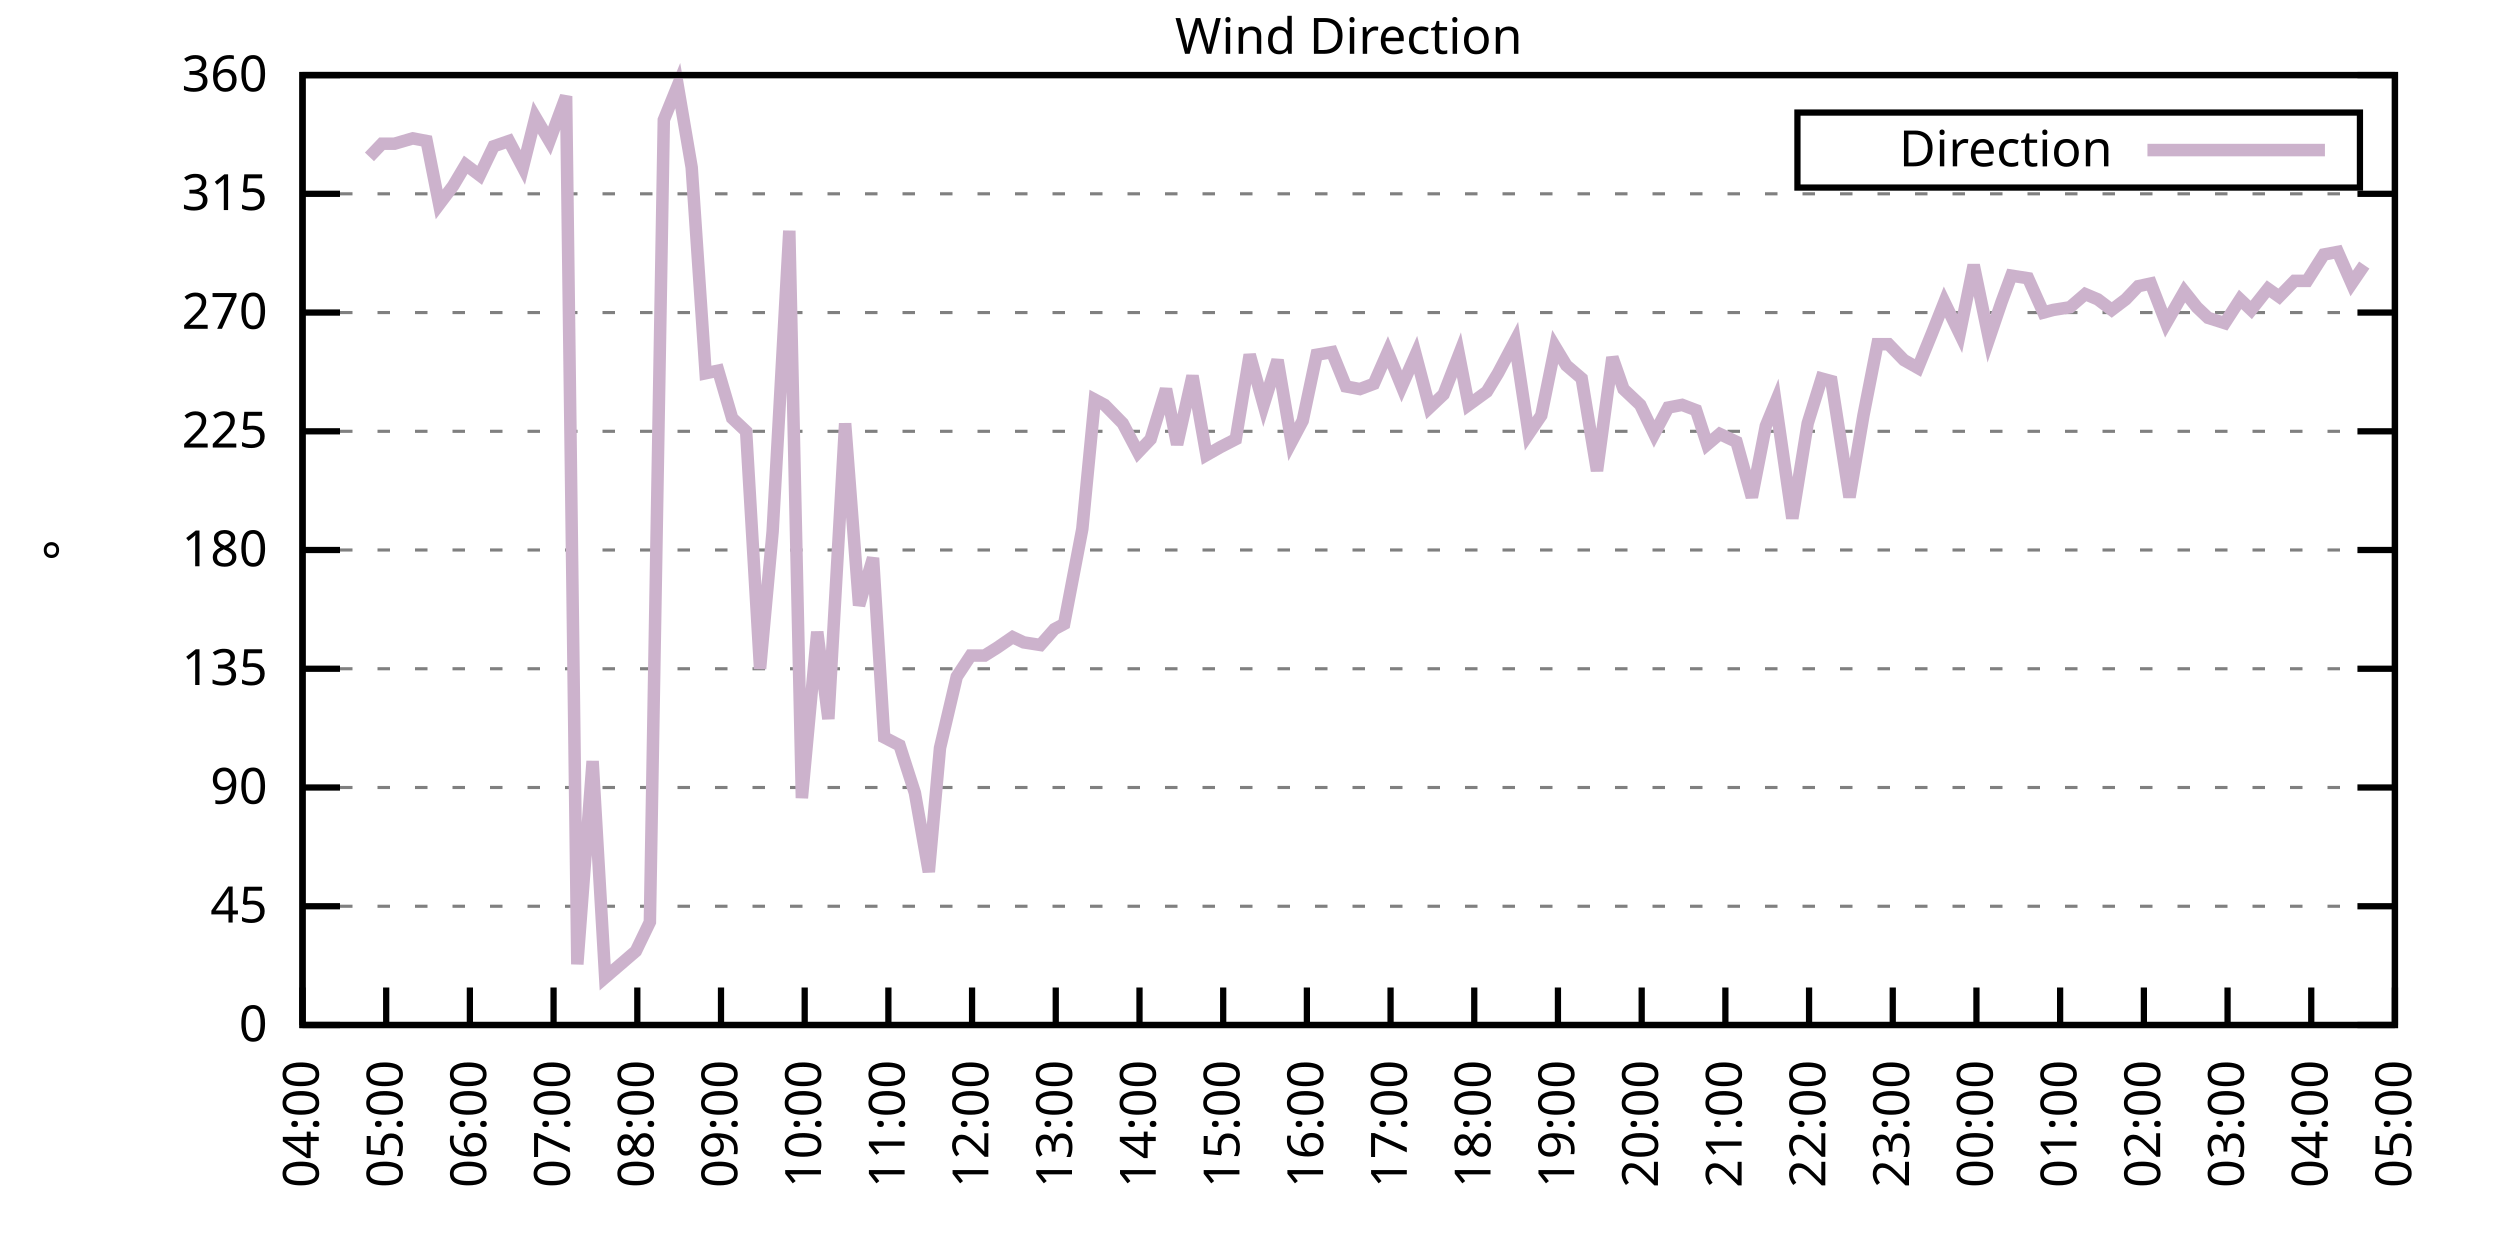
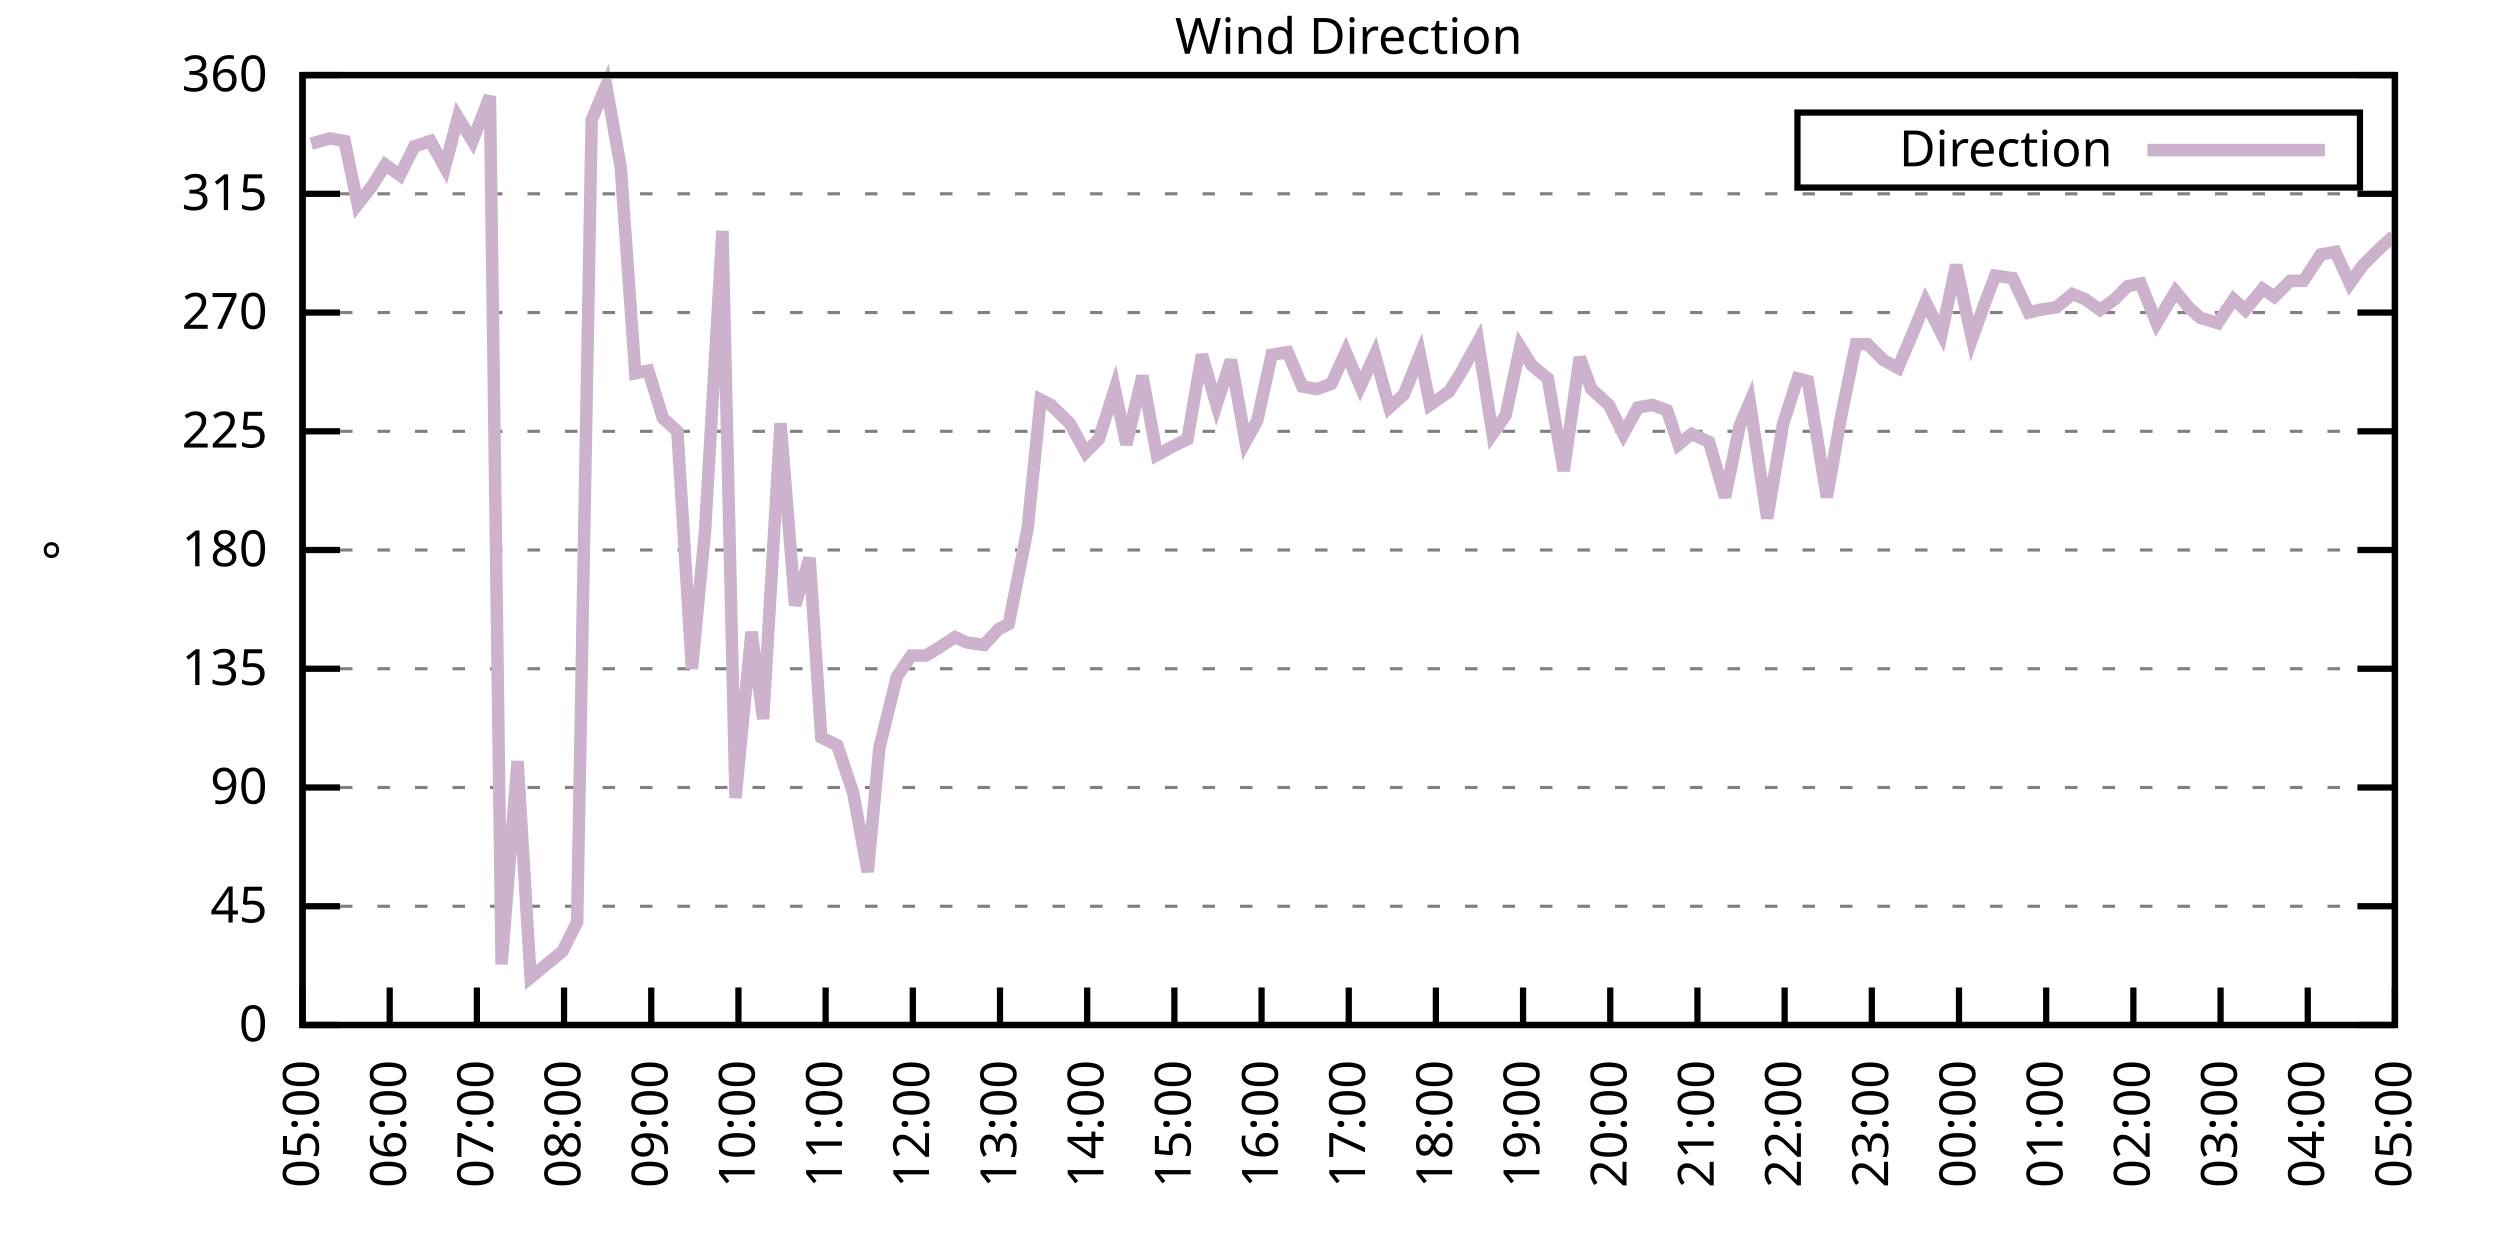
<svg xmlns="http://www.w3.org/2000/svg" xmlns:xlink="http://www.w3.org/1999/xlink" width="400" height="200" viewBox="0 0 400 200">
  <g id="gnuplot_canvas">
    <rect x="0" y="0" width="400" height="200" fill="none" />
    <defs>
      <circle id="gpDot" r="0.5" stroke-width="0.5" stroke="currentColor" />
      <path id="gpPt0" stroke-width="0.333" stroke="currentColor" d="M-1,0 h2 M0,-1 v2" />
      <path id="gpPt1" stroke-width="0.333" stroke="currentColor" d="M-1,-1 L1,1 M1,-1 L-1,1" />
      <path id="gpPt2" stroke-width="0.333" stroke="currentColor" d="M-1,0 L1,0 M0,-1 L0,1 M-1,-1 L1,1 M-1,1 L1,-1" />
      <rect id="gpPt3" stroke-width="0.333" stroke="currentColor" x="-1" y="-1" width="2" height="2" />
      <rect id="gpPt4" stroke-width="0.333" stroke="currentColor" fill="currentColor" x="-1" y="-1" width="2" height="2" />
      <circle id="gpPt5" stroke-width="0.333" stroke="currentColor" cx="0" cy="0" r="1" />
      <use xlink:href="#gpPt5" id="gpPt6" fill="currentColor" stroke="none" />
      <path id="gpPt7" stroke-width="0.333" stroke="currentColor" d="M0,-1.33 L-1.33,0.67 L1.33,0.67 z" />
      <use xlink:href="#gpPt7" id="gpPt8" fill="currentColor" stroke="none" />
      <use xlink:href="#gpPt7" id="gpPt9" stroke="currentColor" transform="rotate(180)" />
      <use xlink:href="#gpPt9" id="gpPt10" fill="currentColor" stroke="none" />
      <use xlink:href="#gpPt3" id="gpPt11" stroke="currentColor" transform="rotate(45)" />
      <use xlink:href="#gpPt11" id="gpPt12" fill="currentColor" stroke="none" />
      <path id="gpPt13" stroke-width="0.333" stroke="currentColor" d="M0,1.330 L1.265,0.411 L0.782,-1.067 L-0.782,-1.076 L-1.265,0.411 z" />
      <use xlink:href="#gpPt13" id="gpPt14" fill="currentColor" stroke="none" />
      <filter id="textbox" filterUnits="objectBoundingBox" x="0" y="0" height="1" width="1">
        <feFlood flood-color="white" flood-opacity="1" result="bgnd" />
        <feComposite in="SourceGraphic" in2="bgnd" operator="atop" />
      </filter>
      <filter id="greybox" filterUnits="objectBoundingBox" x="0" y="0" height="1" width="1">
        <feFlood flood-color="lightgrey" flood-opacity="1" result="grey" />
        <feComposite in="SourceGraphic" in2="grey" operator="atop" />
      </filter>
    </defs>
    <g fill="none" color="white" stroke="currentColor" stroke-width="1.00" stroke-linecap="butt" stroke-linejoin="miter">
</g>
    <g fill="none" color="black" stroke="currentColor" stroke-width="1.00" stroke-linecap="butt" stroke-linejoin="miter">
      <g stroke="none" shape-rendering="crispEdges">
        <polygon fill="rgb(255, 255, 255)" points="48.40,164.00 383.18,164.00 383.18,12.02 48.40,12.02 " />
      </g>
    </g>
    <g fill="none" color="black" stroke="currentColor" stroke-width="1.00" stroke-linecap="butt" stroke-linejoin="miter">
</g>
    <g fill="none" color="black" stroke="black" stroke-width="0.50" stroke-linecap="butt" stroke-linejoin="miter">
</g>
    <g fill="none" color="gray" stroke="currentColor" stroke-width="0.50" stroke-linecap="butt" stroke-linejoin="miter">
      <path stroke="gray" stroke-dasharray="2,4" class="gridline" d="M48.40,164.00 L383.19,164.00  " />
    </g>
    <g fill="none" color="gray" stroke="gray" stroke-width="1.00" stroke-linecap="butt" stroke-linejoin="miter">
</g>
    <g fill="none" color="black" stroke="currentColor" stroke-width="1.00" stroke-linecap="butt" stroke-linejoin="miter">
      <path stroke="black" d="M48.40,164.00 L54.40,164.00 M383.19,164.00 L377.19,164.00  " />
      <g transform="translate(42.80,166.60)" stroke="none" fill="black" font-family="Sans" font-size="8.00" text-anchor="end">
        <text>
          <tspan font-family="Sans"> 0</tspan>
        </text>
      </g>
    </g>
    <g fill="none" color="black" stroke="currentColor" stroke-width="1.00" stroke-linecap="butt" stroke-linejoin="miter">
</g>
    <g fill="none" color="black" stroke="black" stroke-width="0.50" stroke-linecap="butt" stroke-linejoin="miter">
</g>
    <g fill="none" color="gray" stroke="currentColor" stroke-width="0.50" stroke-linecap="butt" stroke-linejoin="miter">
      <path stroke="gray" stroke-dasharray="2,4" class="gridline" d="M48.40,145.00 L383.19,145.00  " />
    </g>
    <g fill="none" color="gray" stroke="gray" stroke-width="1.00" stroke-linecap="butt" stroke-linejoin="miter">
</g>
    <g fill="none" color="black" stroke="currentColor" stroke-width="1.00" stroke-linecap="butt" stroke-linejoin="miter">
      <path stroke="black" d="M48.40,145.00 L54.40,145.00 M383.19,145.00 L377.19,145.00  " />
      <g transform="translate(42.80,147.60)" stroke="none" fill="black" font-family="Sans" font-size="8.00" text-anchor="end">
        <text>
          <tspan font-family="Sans"> 45</tspan>
        </text>
      </g>
    </g>
    <g fill="none" color="black" stroke="currentColor" stroke-width="1.00" stroke-linecap="butt" stroke-linejoin="miter">
</g>
    <g fill="none" color="black" stroke="black" stroke-width="0.50" stroke-linecap="butt" stroke-linejoin="miter">
</g>
    <g fill="none" color="gray" stroke="currentColor" stroke-width="0.50" stroke-linecap="butt" stroke-linejoin="miter">
      <path stroke="gray" stroke-dasharray="2,4" class="gridline" d="M48.40,126.00 L383.19,126.00  " />
    </g>
    <g fill="none" color="gray" stroke="gray" stroke-width="1.00" stroke-linecap="butt" stroke-linejoin="miter">
</g>
    <g fill="none" color="black" stroke="currentColor" stroke-width="1.00" stroke-linecap="butt" stroke-linejoin="miter">
      <path stroke="black" d="M48.40,126.00 L54.40,126.00 M383.19,126.00 L377.19,126.00  " />
      <g transform="translate(42.80,128.60)" stroke="none" fill="black" font-family="Sans" font-size="8.00" text-anchor="end">
        <text>
          <tspan font-family="Sans"> 90</tspan>
        </text>
      </g>
    </g>
    <g fill="none" color="black" stroke="currentColor" stroke-width="1.00" stroke-linecap="butt" stroke-linejoin="miter">
</g>
    <g fill="none" color="black" stroke="black" stroke-width="0.50" stroke-linecap="butt" stroke-linejoin="miter">
</g>
    <g fill="none" color="gray" stroke="currentColor" stroke-width="0.50" stroke-linecap="butt" stroke-linejoin="miter">
      <path stroke="gray" stroke-dasharray="2,4" class="gridline" d="M48.40,107.00 L383.19,107.00  " />
    </g>
    <g fill="none" color="gray" stroke="gray" stroke-width="1.00" stroke-linecap="butt" stroke-linejoin="miter">
</g>
    <g fill="none" color="black" stroke="currentColor" stroke-width="1.00" stroke-linecap="butt" stroke-linejoin="miter">
      <path stroke="black" d="M48.40,107.00 L54.40,107.00 M383.19,107.00 L377.19,107.00  " />
      <g transform="translate(42.80,109.60)" stroke="none" fill="black" font-family="Sans" font-size="8.00" text-anchor="end">
        <text>
          <tspan font-family="Sans"> 135</tspan>
        </text>
      </g>
    </g>
    <g fill="none" color="black" stroke="currentColor" stroke-width="1.00" stroke-linecap="butt" stroke-linejoin="miter">
</g>
    <g fill="none" color="black" stroke="black" stroke-width="0.50" stroke-linecap="butt" stroke-linejoin="miter">
</g>
    <g fill="none" color="gray" stroke="currentColor" stroke-width="0.50" stroke-linecap="butt" stroke-linejoin="miter">
      <path stroke="gray" stroke-dasharray="2,4" class="gridline" d="M48.40,88.00 L383.19,88.00  " />
    </g>
    <g fill="none" color="gray" stroke="gray" stroke-width="1.00" stroke-linecap="butt" stroke-linejoin="miter">
</g>
    <g fill="none" color="black" stroke="currentColor" stroke-width="1.00" stroke-linecap="butt" stroke-linejoin="miter">
      <path stroke="black" d="M48.40,88.00 L54.40,88.00 M383.19,88.00 L377.19,88.00  " />
      <g transform="translate(42.80,90.60)" stroke="none" fill="black" font-family="Sans" font-size="8.00" text-anchor="end">
        <text>
          <tspan font-family="Sans"> 180</tspan>
        </text>
      </g>
    </g>
    <g fill="none" color="black" stroke="currentColor" stroke-width="1.00" stroke-linecap="butt" stroke-linejoin="miter">
</g>
    <g fill="none" color="black" stroke="black" stroke-width="0.50" stroke-linecap="butt" stroke-linejoin="miter">
</g>
    <g fill="none" color="gray" stroke="currentColor" stroke-width="0.50" stroke-linecap="butt" stroke-linejoin="miter">
      <path stroke="gray" stroke-dasharray="2,4" class="gridline" d="M48.40,69.01 L383.19,69.01  " />
    </g>
    <g fill="none" color="gray" stroke="gray" stroke-width="1.00" stroke-linecap="butt" stroke-linejoin="miter">
</g>
    <g fill="none" color="black" stroke="currentColor" stroke-width="1.00" stroke-linecap="butt" stroke-linejoin="miter">
      <path stroke="black" d="M48.40,69.01 L54.40,69.01 M383.19,69.01 L377.19,69.01  " />
      <g transform="translate(42.80,71.61)" stroke="none" fill="black" font-family="Sans" font-size="8.00" text-anchor="end">
        <text>
          <tspan font-family="Sans"> 225</tspan>
        </text>
      </g>
    </g>
    <g fill="none" color="black" stroke="currentColor" stroke-width="1.00" stroke-linecap="butt" stroke-linejoin="miter">
</g>
    <g fill="none" color="black" stroke="black" stroke-width="0.50" stroke-linecap="butt" stroke-linejoin="miter">
</g>
    <g fill="none" color="gray" stroke="currentColor" stroke-width="0.50" stroke-linecap="butt" stroke-linejoin="miter">
      <path stroke="gray" stroke-dasharray="2,4" class="gridline" d="M48.40,50.01 L383.19,50.01  " />
    </g>
    <g fill="none" color="gray" stroke="gray" stroke-width="1.00" stroke-linecap="butt" stroke-linejoin="miter">
</g>
    <g fill="none" color="black" stroke="currentColor" stroke-width="1.00" stroke-linecap="butt" stroke-linejoin="miter">
      <path stroke="black" d="M48.40,50.01 L54.40,50.01 M383.19,50.01 L377.19,50.01  " />
      <g transform="translate(42.80,52.61)" stroke="none" fill="black" font-family="Sans" font-size="8.00" text-anchor="end">
        <text>
          <tspan font-family="Sans"> 270</tspan>
        </text>
      </g>
    </g>
    <g fill="none" color="black" stroke="currentColor" stroke-width="1.00" stroke-linecap="butt" stroke-linejoin="miter">
</g>
    <g fill="none" color="black" stroke="black" stroke-width="0.50" stroke-linecap="butt" stroke-linejoin="miter">
</g>
    <g fill="none" color="gray" stroke="currentColor" stroke-width="0.50" stroke-linecap="butt" stroke-linejoin="miter">
      <path stroke="gray" stroke-dasharray="2,4" class="gridline" d="M48.40,31.01 L383.19,31.01  " />
    </g>
    <g fill="none" color="gray" stroke="gray" stroke-width="1.00" stroke-linecap="butt" stroke-linejoin="miter">
</g>
    <g fill="none" color="black" stroke="currentColor" stroke-width="1.00" stroke-linecap="butt" stroke-linejoin="miter">
      <path stroke="black" d="M48.40,31.01 L54.40,31.01 M383.19,31.01 L377.19,31.01  " />
      <g transform="translate(42.80,33.61)" stroke="none" fill="black" font-family="Sans" font-size="8.00" text-anchor="end">
        <text>
          <tspan font-family="Sans"> 315</tspan>
        </text>
      </g>
    </g>
    <g fill="none" color="black" stroke="currentColor" stroke-width="1.00" stroke-linecap="butt" stroke-linejoin="miter">
</g>
    <g fill="none" color="black" stroke="black" stroke-width="0.50" stroke-linecap="butt" stroke-linejoin="miter">
</g>
    <g fill="none" color="gray" stroke="currentColor" stroke-width="0.50" stroke-linecap="butt" stroke-linejoin="miter">
      <path stroke="gray" stroke-dasharray="2,4" class="gridline" d="M48.40,12.01 L383.19,12.01  " />
    </g>
    <g fill="none" color="gray" stroke="gray" stroke-width="1.00" stroke-linecap="butt" stroke-linejoin="miter">
</g>
    <g fill="none" color="black" stroke="currentColor" stroke-width="1.00" stroke-linecap="butt" stroke-linejoin="miter">
      <path stroke="black" d="M48.40,12.01 L54.40,12.01 M383.19,12.01 L377.19,12.01  " />
      <g transform="translate(42.80,14.61)" stroke="none" fill="black" font-family="Sans" font-size="8.00" text-anchor="end">
        <text>
          <tspan font-family="Sans"> 360</tspan>
        </text>
      </g>
    </g>
    <g fill="none" color="black" stroke="currentColor" stroke-width="1.00" stroke-linecap="butt" stroke-linejoin="miter">
      <path stroke="black" d="M48.40,164.00 L48.40,158.00  " />
      <g transform="translate(51.00,169.60) rotate(270.00)" stroke="none" fill="black" font-family="Sans" font-size="8.00" text-anchor="end">
        <text>
-           <tspan font-family="Sans">04:00</tspan>
-         </text>
-       </g>
-     </g>
-     <g fill="none" color="black" stroke="currentColor" stroke-width="1.00" stroke-linecap="butt" stroke-linejoin="miter">
-       <path stroke="black" d="M61.79,164.00 L61.79,158.00  " />
-       <g transform="translate(64.39,169.60) rotate(270.00)" stroke="none" fill="black" font-family="Sans" font-size="8.00" text-anchor="end">
-         <text>
          <tspan font-family="Sans">05:00</tspan>
        </text>
      </g>
    </g>
    <g fill="none" color="black" stroke="currentColor" stroke-width="1.00" stroke-linecap="butt" stroke-linejoin="miter">
-       <path stroke="black" d="M75.18,164.00 L75.18,158.00  " />
-       <g transform="translate(77.78,169.60) rotate(270.00)" stroke="none" fill="black" font-family="Sans" font-size="8.00" text-anchor="end">
+       <path stroke="black" d="M62.35,164.00 L62.35,158.00  " />
+       <g transform="translate(64.95,169.60) rotate(270.00)" stroke="none" fill="black" font-family="Sans" font-size="8.00" text-anchor="end">
        <text>
          <tspan font-family="Sans">06:00</tspan>
        </text>
      </g>
    </g>
    <g fill="none" color="black" stroke="currentColor" stroke-width="1.00" stroke-linecap="butt" stroke-linejoin="miter">
-       <path stroke="black" d="M88.57,164.00 L88.57,158.00  " />
-       <g transform="translate(91.17,169.60) rotate(270.00)" stroke="none" fill="black" font-family="Sans" font-size="8.00" text-anchor="end">
+       <path stroke="black" d="M76.30,164.00 L76.30,158.00  " />
+       <g transform="translate(78.90,169.60) rotate(270.00)" stroke="none" fill="black" font-family="Sans" font-size="8.00" text-anchor="end">
        <text>
          <tspan font-family="Sans">07:00</tspan>
        </text>
      </g>
    </g>
    <g fill="none" color="black" stroke="currentColor" stroke-width="1.00" stroke-linecap="butt" stroke-linejoin="miter">
-       <path stroke="black" d="M101.97,164.00 L101.97,158.00  " />
-       <g transform="translate(104.57,169.60) rotate(270.00)" stroke="none" fill="black" font-family="Sans" font-size="8.00" text-anchor="end">
+       <path stroke="black" d="M90.25,164.00 L90.25,158.00  " />
+       <g transform="translate(92.85,169.60) rotate(270.00)" stroke="none" fill="black" font-family="Sans" font-size="8.00" text-anchor="end">
        <text>
          <tspan font-family="Sans">08:00</tspan>
        </text>
      </g>
    </g>
    <g fill="none" color="black" stroke="currentColor" stroke-width="1.00" stroke-linecap="butt" stroke-linejoin="miter">
-       <path stroke="black" d="M115.36,164.00 L115.36,158.00  " />
-       <g transform="translate(117.96,169.60) rotate(270.00)" stroke="none" fill="black" font-family="Sans" font-size="8.00" text-anchor="end">
+       <path stroke="black" d="M104.20,164.00 L104.20,158.00  " />
+       <g transform="translate(106.80,169.60) rotate(270.00)" stroke="none" fill="black" font-family="Sans" font-size="8.00" text-anchor="end">
        <text>
          <tspan font-family="Sans">09:00</tspan>
        </text>
      </g>
    </g>
    <g fill="none" color="black" stroke="currentColor" stroke-width="1.00" stroke-linecap="butt" stroke-linejoin="miter">
-       <path stroke="black" d="M128.75,164.00 L128.75,158.00  " />
-       <g transform="translate(131.35,169.60) rotate(270.00)" stroke="none" fill="black" font-family="Sans" font-size="8.00" text-anchor="end">
+       <path stroke="black" d="M118.15,164.00 L118.15,158.00  " />
+       <g transform="translate(120.75,169.60) rotate(270.00)" stroke="none" fill="black" font-family="Sans" font-size="8.00" text-anchor="end">
        <text>
          <tspan font-family="Sans">10:00</tspan>
        </text>
      </g>
    </g>
    <g fill="none" color="black" stroke="currentColor" stroke-width="1.00" stroke-linecap="butt" stroke-linejoin="miter">
-       <path stroke="black" d="M142.14,164.00 L142.14,158.00  " />
-       <g transform="translate(144.74,169.60) rotate(270.00)" stroke="none" fill="black" font-family="Sans" font-size="8.00" text-anchor="end">
+       <path stroke="black" d="M132.10,164.00 L132.10,158.00  " />
+       <g transform="translate(134.70,169.60) rotate(270.00)" stroke="none" fill="black" font-family="Sans" font-size="8.00" text-anchor="end">
        <text>
          <tspan font-family="Sans">11:00</tspan>
        </text>
      </g>
    </g>
    <g fill="none" color="black" stroke="currentColor" stroke-width="1.00" stroke-linecap="butt" stroke-linejoin="miter">
-       <path stroke="black" d="M155.53,164.00 L155.53,158.00  " />
-       <g transform="translate(158.13,169.60) rotate(270.00)" stroke="none" fill="black" font-family="Sans" font-size="8.00" text-anchor="end">
+       <path stroke="black" d="M146.05,164.00 L146.05,158.00  " />
+       <g transform="translate(148.65,169.60) rotate(270.00)" stroke="none" fill="black" font-family="Sans" font-size="8.00" text-anchor="end">
        <text>
          <tspan font-family="Sans">12:00</tspan>
        </text>
      </g>
    </g>
    <g fill="none" color="black" stroke="currentColor" stroke-width="1.00" stroke-linecap="butt" stroke-linejoin="miter">
-       <path stroke="black" d="M168.92,164.00 L168.92,158.00  " />
-       <g transform="translate(171.52,169.60) rotate(270.00)" stroke="none" fill="black" font-family="Sans" font-size="8.00" text-anchor="end">
+       <path stroke="black" d="M160.00,164.00 L160.00,158.00  " />
+       <g transform="translate(162.60,169.60) rotate(270.00)" stroke="none" fill="black" font-family="Sans" font-size="8.00" text-anchor="end">
        <text>
          <tspan font-family="Sans">13:00</tspan>
        </text>
      </g>
    </g>
    <g fill="none" color="black" stroke="currentColor" stroke-width="1.00" stroke-linecap="butt" stroke-linejoin="miter">
-       <path stroke="black" d="M182.32,164.00 L182.32,158.00  " />
-       <g transform="translate(184.92,169.60) rotate(270.00)" stroke="none" fill="black" font-family="Sans" font-size="8.00" text-anchor="end">
+       <path stroke="black" d="M173.95,164.00 L173.95,158.00  " />
+       <g transform="translate(176.55,169.60) rotate(270.00)" stroke="none" fill="black" font-family="Sans" font-size="8.00" text-anchor="end">
        <text>
          <tspan font-family="Sans">14:00</tspan>
        </text>
      </g>
    </g>
    <g fill="none" color="black" stroke="currentColor" stroke-width="1.00" stroke-linecap="butt" stroke-linejoin="miter">
-       <path stroke="black" d="M195.71,164.00 L195.71,158.00  " />
-       <g transform="translate(198.31,169.60) rotate(270.00)" stroke="none" fill="black" font-family="Sans" font-size="8.00" text-anchor="end">
+       <path stroke="black" d="M187.90,164.00 L187.90,158.00  " />
+       <g transform="translate(190.50,169.60) rotate(270.00)" stroke="none" fill="black" font-family="Sans" font-size="8.00" text-anchor="end">
        <text>
          <tspan font-family="Sans">15:00</tspan>
        </text>
      </g>
    </g>
    <g fill="none" color="black" stroke="currentColor" stroke-width="1.00" stroke-linecap="butt" stroke-linejoin="miter">
-       <path stroke="black" d="M209.10,164.00 L209.10,158.00  " />
-       <g transform="translate(211.70,169.60) rotate(270.00)" stroke="none" fill="black" font-family="Sans" font-size="8.00" text-anchor="end">
+       <path stroke="black" d="M201.85,164.00 L201.85,158.00  " />
+       <g transform="translate(204.45,169.60) rotate(270.00)" stroke="none" fill="black" font-family="Sans" font-size="8.00" text-anchor="end">
        <text>
          <tspan font-family="Sans">16:00</tspan>
        </text>
      </g>
    </g>
    <g fill="none" color="black" stroke="currentColor" stroke-width="1.00" stroke-linecap="butt" stroke-linejoin="miter">
-       <path stroke="black" d="M222.49,164.00 L222.49,158.00  " />
-       <g transform="translate(225.09,169.60) rotate(270.00)" stroke="none" fill="black" font-family="Sans" font-size="8.00" text-anchor="end">
+       <path stroke="black" d="M215.80,164.00 L215.80,158.00  " />
+       <g transform="translate(218.40,169.60) rotate(270.00)" stroke="none" fill="black" font-family="Sans" font-size="8.00" text-anchor="end">
        <text>
          <tspan font-family="Sans">17:00</tspan>
        </text>
      </g>
    </g>
    <g fill="none" color="black" stroke="currentColor" stroke-width="1.00" stroke-linecap="butt" stroke-linejoin="miter">
-       <path stroke="black" d="M235.88,164.00 L235.88,158.00  " />
-       <g transform="translate(238.48,169.60) rotate(270.00)" stroke="none" fill="black" font-family="Sans" font-size="8.00" text-anchor="end">
+       <path stroke="black" d="M229.74,164.00 L229.74,158.00  " />
+       <g transform="translate(232.34,169.60) rotate(270.00)" stroke="none" fill="black" font-family="Sans" font-size="8.00" text-anchor="end">
        <text>
          <tspan font-family="Sans">18:00</tspan>
        </text>
      </g>
    </g>
    <g fill="none" color="black" stroke="currentColor" stroke-width="1.00" stroke-linecap="butt" stroke-linejoin="miter">
-       <path stroke="black" d="M249.27,164.00 L249.27,158.00  " />
-       <g transform="translate(251.87,169.60) rotate(270.00)" stroke="none" fill="black" font-family="Sans" font-size="8.00" text-anchor="end">
+       <path stroke="black" d="M243.69,164.00 L243.69,158.00  " />
+       <g transform="translate(246.29,169.60) rotate(270.00)" stroke="none" fill="black" font-family="Sans" font-size="8.00" text-anchor="end">
        <text>
          <tspan font-family="Sans">19:00</tspan>
        </text>
      </g>
    </g>
    <g fill="none" color="black" stroke="currentColor" stroke-width="1.00" stroke-linecap="butt" stroke-linejoin="miter">
-       <path stroke="black" d="M262.67,164.00 L262.67,158.00  " />
-       <g transform="translate(265.27,169.60) rotate(270.00)" stroke="none" fill="black" font-family="Sans" font-size="8.00" text-anchor="end">
+       <path stroke="black" d="M257.64,164.00 L257.64,158.00  " />
+       <g transform="translate(260.24,169.60) rotate(270.00)" stroke="none" fill="black" font-family="Sans" font-size="8.00" text-anchor="end">
        <text>
          <tspan font-family="Sans">20:00</tspan>
        </text>
      </g>
    </g>
    <g fill="none" color="black" stroke="currentColor" stroke-width="1.00" stroke-linecap="butt" stroke-linejoin="miter">
-       <path stroke="black" d="M276.06,164.00 L276.06,158.00  " />
-       <g transform="translate(278.66,169.60) rotate(270.00)" stroke="none" fill="black" font-family="Sans" font-size="8.00" text-anchor="end">
+       <path stroke="black" d="M271.59,164.00 L271.59,158.00  " />
+       <g transform="translate(274.19,169.60) rotate(270.00)" stroke="none" fill="black" font-family="Sans" font-size="8.00" text-anchor="end">
        <text>
          <tspan font-family="Sans">21:00</tspan>
        </text>
      </g>
    </g>
    <g fill="none" color="black" stroke="currentColor" stroke-width="1.00" stroke-linecap="butt" stroke-linejoin="miter">
-       <path stroke="black" d="M289.45,164.00 L289.45,158.00  " />
-       <g transform="translate(292.05,169.60) rotate(270.00)" stroke="none" fill="black" font-family="Sans" font-size="8.00" text-anchor="end">
+       <path stroke="black" d="M285.54,164.00 L285.54,158.00  " />
+       <g transform="translate(288.14,169.60) rotate(270.00)" stroke="none" fill="black" font-family="Sans" font-size="8.00" text-anchor="end">
        <text>
          <tspan font-family="Sans">22:00</tspan>
        </text>
      </g>
    </g>
    <g fill="none" color="black" stroke="currentColor" stroke-width="1.00" stroke-linecap="butt" stroke-linejoin="miter">
-       <path stroke="black" d="M302.84,164.00 L302.84,158.00  " />
-       <g transform="translate(305.44,169.60) rotate(270.00)" stroke="none" fill="black" font-family="Sans" font-size="8.00" text-anchor="end">
+       <path stroke="black" d="M299.49,164.00 L299.49,158.00  " />
+       <g transform="translate(302.09,169.60) rotate(270.00)" stroke="none" fill="black" font-family="Sans" font-size="8.00" text-anchor="end">
        <text>
          <tspan font-family="Sans">23:00</tspan>
        </text>
      </g>
    </g>
    <g fill="none" color="black" stroke="currentColor" stroke-width="1.00" stroke-linecap="butt" stroke-linejoin="miter">
-       <path stroke="black" d="M316.23,164.00 L316.23,158.00  " />
-       <g transform="translate(318.83,169.60) rotate(270.00)" stroke="none" fill="black" font-family="Sans" font-size="8.00" text-anchor="end">
+       <path stroke="black" d="M313.44,164.00 L313.44,158.00  " />
+       <g transform="translate(316.04,169.60) rotate(270.00)" stroke="none" fill="black" font-family="Sans" font-size="8.00" text-anchor="end">
        <text>
          <tspan font-family="Sans">00:00</tspan>
        </text>
      </g>
    </g>
    <g fill="none" color="black" stroke="currentColor" stroke-width="1.00" stroke-linecap="butt" stroke-linejoin="miter">
-       <path stroke="black" d="M329.62,164.00 L329.62,158.00  " />
-       <g transform="translate(332.22,169.60) rotate(270.00)" stroke="none" fill="black" font-family="Sans" font-size="8.00" text-anchor="end">
+       <path stroke="black" d="M327.39,164.00 L327.39,158.00  " />
+       <g transform="translate(329.99,169.60) rotate(270.00)" stroke="none" fill="black" font-family="Sans" font-size="8.00" text-anchor="end">
        <text>
          <tspan font-family="Sans">01:00</tspan>
        </text>
      </g>
    </g>
    <g fill="none" color="black" stroke="currentColor" stroke-width="1.00" stroke-linecap="butt" stroke-linejoin="miter">
-       <path stroke="black" d="M343.02,164.00 L343.02,158.00  " />
-       <g transform="translate(345.62,169.60) rotate(270.00)" stroke="none" fill="black" font-family="Sans" font-size="8.00" text-anchor="end">
+       <path stroke="black" d="M341.34,164.00 L341.34,158.00  " />
+       <g transform="translate(343.94,169.60) rotate(270.00)" stroke="none" fill="black" font-family="Sans" font-size="8.00" text-anchor="end">
        <text>
          <tspan font-family="Sans">02:00</tspan>
        </text>
      </g>
    </g>
    <g fill="none" color="black" stroke="currentColor" stroke-width="1.00" stroke-linecap="butt" stroke-linejoin="miter">
-       <path stroke="black" d="M356.41,164.00 L356.41,158.00  " />
-       <g transform="translate(359.01,169.60) rotate(270.00)" stroke="none" fill="black" font-family="Sans" font-size="8.00" text-anchor="end">
+       <path stroke="black" d="M355.29,164.00 L355.29,158.00  " />
+       <g transform="translate(357.89,169.60) rotate(270.00)" stroke="none" fill="black" font-family="Sans" font-size="8.00" text-anchor="end">
        <text>
          <tspan font-family="Sans">03:00</tspan>
        </text>
      </g>
    </g>
    <g fill="none" color="black" stroke="currentColor" stroke-width="1.00" stroke-linecap="butt" stroke-linejoin="miter">
-       <path stroke="black" d="M369.80,164.00 L369.80,158.00  " />
-       <g transform="translate(372.40,169.60) rotate(270.00)" stroke="none" fill="black" font-family="Sans" font-size="8.00" text-anchor="end">
+       <path stroke="black" d="M369.24,164.00 L369.24,158.00  " />
+       <g transform="translate(371.84,169.60) rotate(270.00)" stroke="none" fill="black" font-family="Sans" font-size="8.00" text-anchor="end">
        <text>
          <tspan font-family="Sans">04:00</tspan>
        </text>
      </g>
    </g>
    <g fill="none" color="black" stroke="currentColor" stroke-width="1.00" stroke-linecap="butt" stroke-linejoin="miter">
      <path stroke="black" d="M383.19,164.00 L383.19,158.00  " />
      <g transform="translate(385.79,169.60) rotate(270.00)" stroke="none" fill="black" font-family="Sans" font-size="8.00" text-anchor="end">
        <text>
          <tspan font-family="Sans">05:00</tspan>
        </text>
      </g>
    </g>
    <g fill="none" color="black" stroke="currentColor" stroke-width="1.00" stroke-linecap="butt" stroke-linejoin="miter">
</g>
    <g fill="none" color="black" stroke="currentColor" stroke-width="1.00" stroke-linecap="butt" stroke-linejoin="miter">
      <path stroke="black" d="M48.40,12.01 L48.40,164.00 L383.19,164.00 L383.19,12.01 L48.40,12.01 Z  " />
    </g>
    <g fill="none" color="black" stroke="currentColor" stroke-width="1.00" stroke-linecap="butt" stroke-linejoin="miter">
</g>
    <g fill="none" color="black" stroke="currentColor" stroke-width="1.00" stroke-linecap="butt" stroke-linejoin="miter">
      <path stroke="black" d="M287.59,30.01 L287.59,18.01 L377.59,18.01 L377.59,30.01 L287.59,30.01 Z  " />
    </g>
    <g id="Wind_direction_plot_1">
      <g fill="none" color="white" stroke="black" stroke-width="2.00" stroke-linecap="butt" stroke-linejoin="miter">
</g>
      <g fill="none" color="black" stroke="currentColor" stroke-width="2.00" stroke-linecap="butt" stroke-linejoin="miter">
        <g transform="translate(337.99,26.61)" stroke="none" fill="black" font-family="Sans" font-size="8.00" text-anchor="end">
          <text>
            <tspan font-family="Sans">Direction</tspan>
          </text>
        </g>
      </g>
      <g fill="none" color="black" stroke="currentColor" stroke-width="2.00" stroke-linecap="butt" stroke-linejoin="miter">
-         <path stroke="rgb(204, 178, 204)" d="M343.59,24.01 L371.99,24.01 M59.11,25.10 L61.12,22.99 L63.13,22.99 L66.03,22.14 L68.26,22.56 L70.27,32.70   L72.50,29.74 L74.51,26.36 L76.75,28.05 L78.98,23.41 L81.43,22.56 L83.66,26.79 L85.67,18.77 L87.91,22.56   L90.58,15.39 L92.37,154.29 L94.82,121.78 L96.83,156.40 L99.29,154.29 L101.74,152.18 L103.98,147.53 L106.21,19.19   L108.44,13.70 L110.67,26.79 L112.90,59.72 L114.91,59.30 L117.14,66.90 L119.38,69.01 L121.61,107.00 L123.62,85.05   L126.29,36.92 L128.30,127.69 L130.76,101.09 L132.54,115.03 L135.22,67.74 L137.45,96.87 L139.69,89.27 L141.47,117.98   L143.93,119.25 L146.38,126.85 L148.61,139.51 L150.40,119.67 L153.08,108.27 L155.31,104.89 L157.54,104.89 L159.55,103.63   L162.01,101.94 L163.79,102.78 L166.47,103.20 L168.70,100.67 L170.26,99.83 L173.17,84.63 L175.17,63.94 L176.74,64.78   L179.64,67.74 L182.09,72.38 L184.10,70.27 L186.56,62.25 L188.34,71.12 L190.80,60.14 L193.03,72.81 L195.26,71.54   L197.72,70.27 L199.95,56.76 L202.18,64.78 L204.41,57.61 L206.64,70.70 L208.43,67.32 L210.66,56.76 L213.12,56.34   L215.35,61.83 L217.58,62.25 L219.81,61.41 L222.04,56.34 L224.28,61.83 L226.51,56.76 L228.74,65.21 L230.97,63.10   L233.43,56.76 L234.99,64.78 L237.89,62.67 L239.68,59.72 L242.36,54.65 L244.59,69.43 L246.60,66.47 L248.83,55.50   L250.61,58.45 L253.07,60.56 L255.52,75.34 L257.98,57.18 L259.76,62.25 L262.44,64.78 L264.67,69.43 L266.91,65.21   L269.14,64.78 L271.37,65.63 L273.16,71.12 L275.16,69.43 L277.84,70.70 L280.30,79.56 L282.53,68.16 L284.09,64.36   L286.77,82.94 L289.23,67.74 L291.46,60.56 L293.02,60.98 L295.92,79.56 L298.15,66.47 L300.39,55.07 L302.17,55.07   L304.63,57.61 L306.86,58.87 L309.09,53.39 L311.10,48.32 L313.55,53.39 L315.79,42.41 L318.24,54.23 L320.25,48.32   L321.81,44.10 L324.49,44.52 L326.95,50.01 L328.51,49.59 L331.19,49.16 L333.64,47.05 L335.65,47.90 L337.88,49.59   L340.11,47.90 L342.12,45.79 L344.13,45.36 L346.59,51.70 L349.49,46.63 L351.50,49.16 L353.28,50.85 L355.96,51.70   L358.42,47.90 L360.20,49.59 L362.88,46.21 L364.66,47.47 L367.12,44.94 L369.13,44.94 L371.81,40.72 L374.04,40.30   L376.27,45.36 L378.28,42.41  " />
+         <path stroke="rgb(204, 178, 204)" d="M343.59,24.01 L371.99,24.01 M49.79,22.99 L52.82,22.14 L55.14,22.56 L57.23,32.70 L59.56,29.74 L61.65,26.36   L63.98,28.05 L66.30,23.41 L68.86,22.56 L71.18,26.79 L73.28,18.77 L75.60,22.56 L78.39,15.39 L80.25,154.29   L82.81,121.78 L84.90,156.40 L87.46,154.29 L90.02,152.18 L92.34,147.53 L94.67,19.19 L96.99,13.70 L99.32,26.79   L101.64,59.72 L103.73,59.30 L106.06,66.90 L108.38,69.01 L110.71,107.00 L112.80,85.05 L115.59,36.92 L117.68,127.69   L120.24,101.09 L122.10,115.03 L124.89,67.74 L127.22,96.87 L129.54,89.27 L131.40,117.98 L133.96,119.25 L136.51,126.85   L138.84,139.51 L140.70,119.67 L143.49,108.27 L145.81,104.89 L148.14,104.89 L150.23,103.63 L152.79,101.94 L154.65,102.78   L157.44,103.20 L159.76,100.67 L161.39,99.83 L164.41,84.63 L166.51,63.94 L168.13,64.78 L171.16,67.74 L173.71,72.38   L175.81,70.27 L178.36,62.25 L180.22,71.12 L182.78,60.14 L185.11,72.81 L187.43,71.54 L189.99,70.27 L192.31,56.76   L194.64,64.78 L196.96,57.61 L199.29,70.70 L201.15,67.32 L203.47,56.76 L206.03,56.34 L208.36,61.83 L210.68,62.25   L213.01,61.41 L215.33,56.34 L217.65,61.83 L219.98,56.76 L222.30,65.21 L224.63,63.10 L227.19,56.76 L228.81,64.78   L231.84,62.67 L233.70,59.72 L236.49,54.65 L238.81,69.43 L240.90,66.47 L243.23,55.50 L245.09,58.45 L247.65,60.56   L250.20,75.34 L252.76,57.18 L254.62,62.25 L257.41,64.78 L259.74,69.43 L262.06,65.21 L264.39,64.78 L266.71,65.63   L268.57,71.12 L270.66,69.43 L273.45,70.70 L276.01,79.56 L278.34,68.16 L279.96,64.36 L282.75,82.94 L285.31,67.74   L287.64,60.56 L289.26,60.98 L292.29,79.56 L294.61,66.47 L296.94,55.07 L298.80,55.07 L301.35,57.61 L303.68,58.87   L306.00,53.39 L308.09,48.32 L310.65,53.39 L312.98,42.41 L315.53,54.23 L317.63,48.32 L319.25,44.10 L322.04,44.52   L324.60,50.01 L326.23,49.59 L329.02,49.16 L331.58,47.05 L333.67,47.90 L335.99,49.59 L338.32,47.90 L340.41,45.79   L342.50,45.36 L345.06,51.70 L348.08,46.63 L350.18,49.16 L352.04,50.85 L354.83,51.70 L357.38,47.90 L359.24,49.59   L362.03,46.21 L363.89,47.47 L366.45,44.94 L368.54,44.94 L371.33,40.72 L373.66,40.30 L375.98,45.36 L378.08,42.41   L380.63,39.87 L382.96,37.76  " />
      </g>
    </g>
    <g fill="none" color="black" stroke="currentColor" stroke-width="2.00" stroke-linecap="butt" stroke-linejoin="miter">
</g>
    <g fill="none" color="black" stroke="black" stroke-width="1.00" stroke-linecap="butt" stroke-linejoin="miter">
</g>
    <g fill="none" color="black" stroke="currentColor" stroke-width="1.00" stroke-linecap="butt" stroke-linejoin="miter">
      <path stroke="black" d="M48.40,12.01 L48.40,164.00 L383.19,164.00 L383.19,12.01 L48.40,12.01 Z  " />
      <g transform="translate(12.80,88.01) rotate(270.00)" stroke="none" fill="black" font-family="Sans" font-size="8.00" text-anchor="middle">
        <text>
          <tspan font-family="Sans">°</tspan>
        </text>
      </g>
    </g>
    <g fill="none" color="black" stroke="currentColor" stroke-width="1.00" stroke-linecap="butt" stroke-linejoin="miter">
</g>
    <g fill="none" color="black" stroke="currentColor" stroke-width="1.00" stroke-linecap="butt" stroke-linejoin="miter">
      <g transform="translate(215.79,8.61)" stroke="none" fill="black" font-family="Sans" font-size="8.00" text-anchor="middle">
        <text>
          <tspan font-family="Sans">Wind Direction</tspan>
        </text>
      </g>
    </g>
    <g fill="none" color="black" stroke="currentColor" stroke-width="1.00" stroke-linecap="butt" stroke-linejoin="miter">
</g>
  </g>
</svg>
